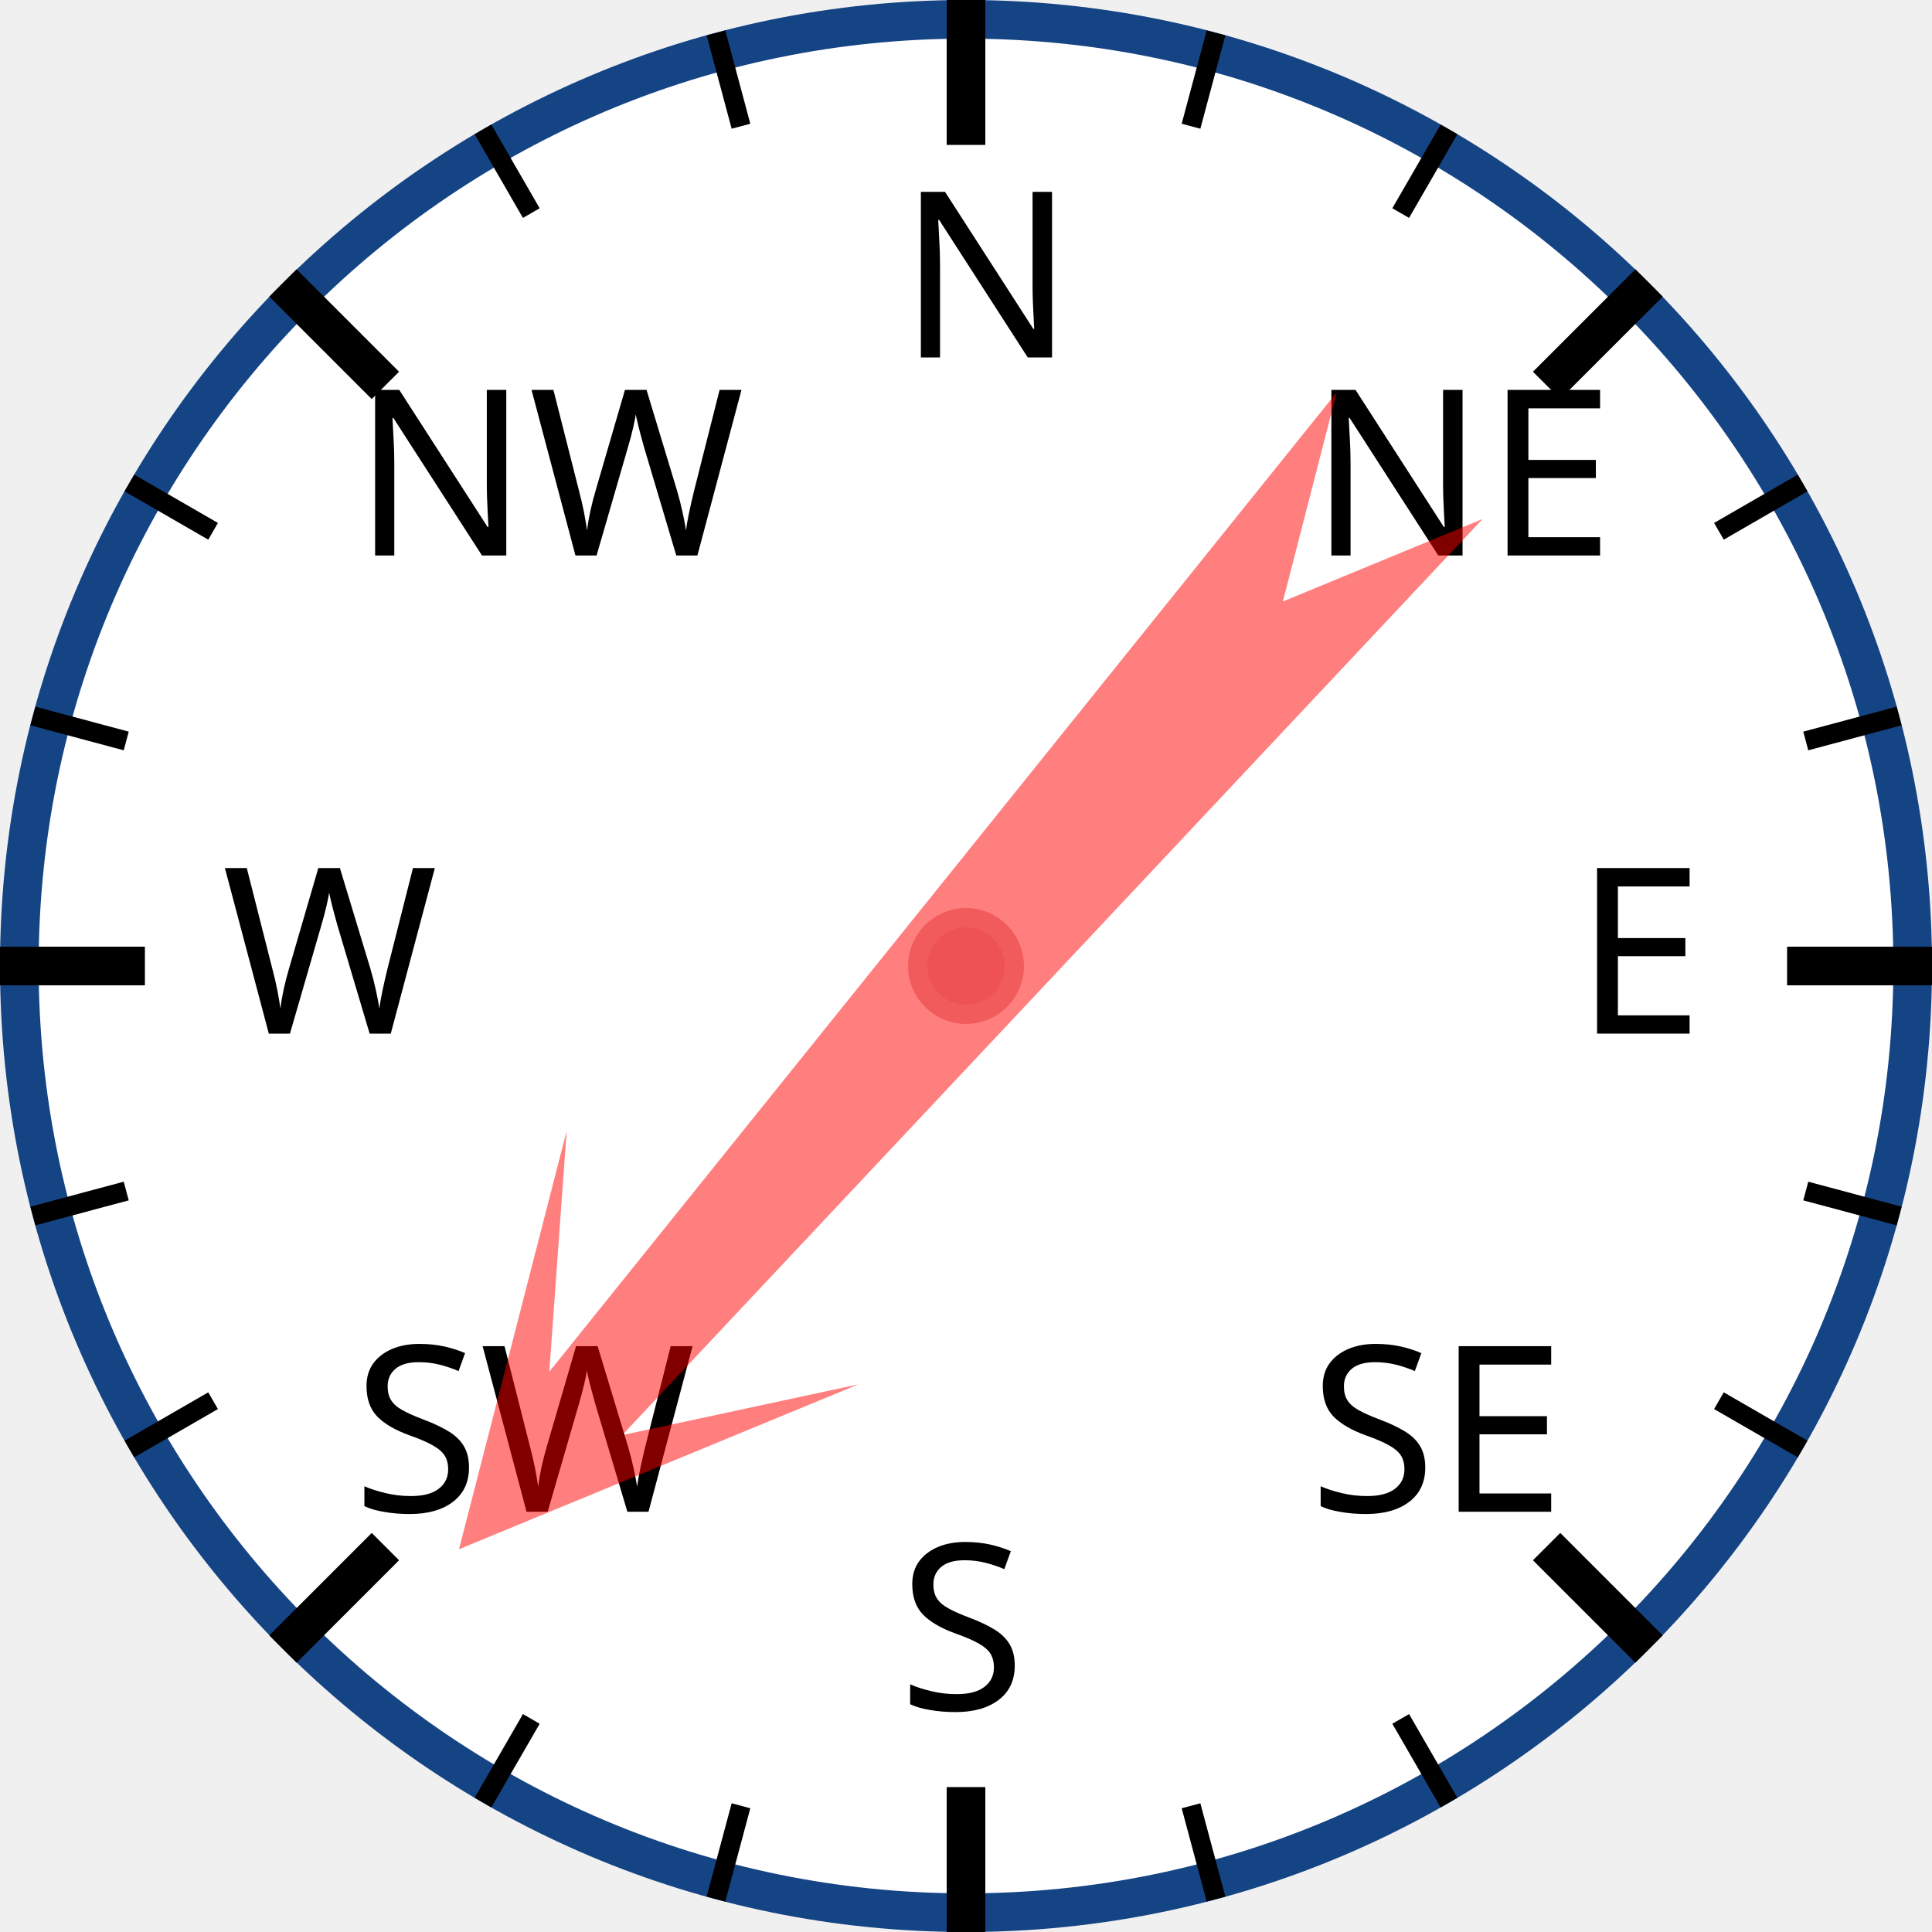
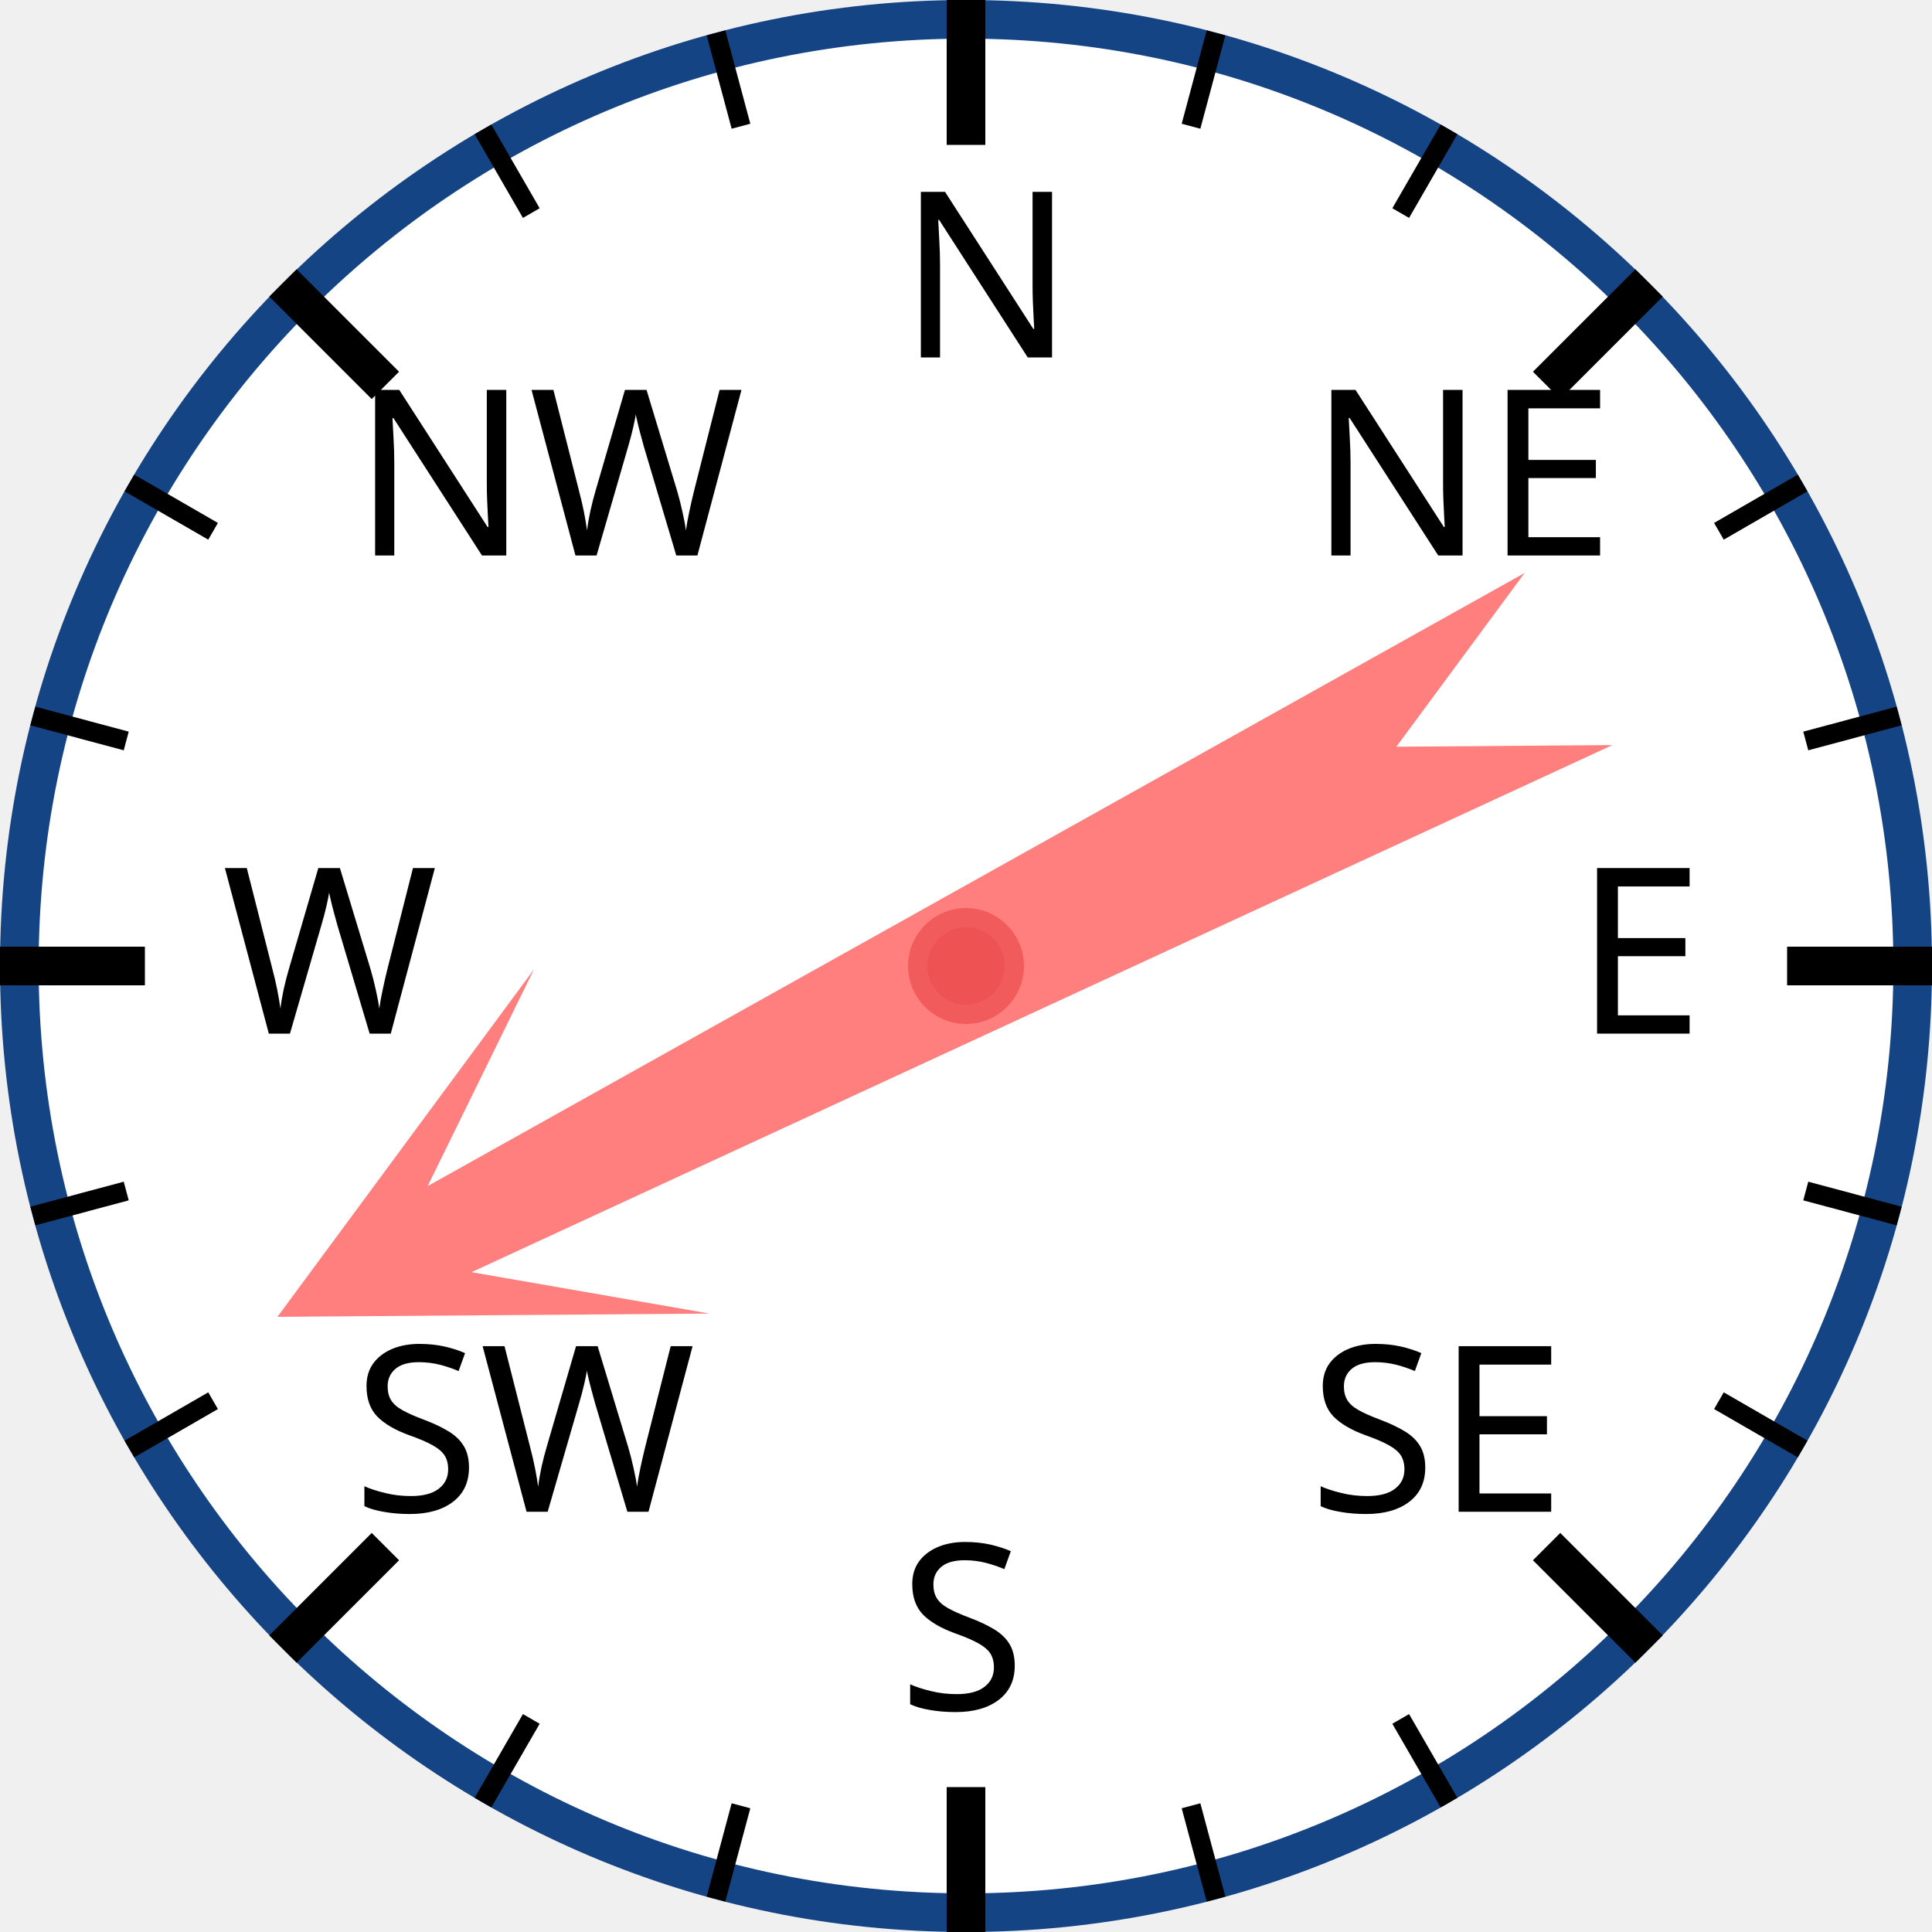
<svg xmlns="http://www.w3.org/2000/svg" width="120px" height="120px" viewBox="0 0 200 200">
  <circle cx="100" cy="100" r="98" style="fill: white; stroke: #154485; stroke-width: 4;" />
  <text x="93.0" y="37.0" style="font-family: sans-serif; font-size: 18pt;">N</text>
  <line x1="100.0" y1="0.0" x2="100.0" y2="15.0" style="stroke: black; stroke-width: 4;" />
  <line x1="74.118" y1="3.407" x2="76.706" y2="13.067" style="stroke: black; stroke-width: 2;" />
  <line x1="50" y1="13.397" x2="55" y2="22.058" style="stroke: black; stroke-width: 2;" />
  <text x="36.503" y="57.503" style="font-family: sans-serif; font-size: 18pt;">NW</text>
  <line x1="29.289" y1="29.289" x2="39.896" y2="39.896" style="stroke: black; stroke-width: 4;" />
  <line x1="13.397" y1="50" x2="22.058" y2="55" style="stroke: black; stroke-width: 2;" />
  <line x1="3.407" y1="74.118" x2="13.067" y2="76.706" style="stroke: black; stroke-width: 2;" />
  <text x="23.0" y="107.0" style="font-family: sans-serif; font-size: 18pt;">W</text>
  <line x1="0.0" y1="100.0" x2="15.0" y2="100.0" style="stroke: black; stroke-width: 4;" />
  <line x1="3.407" y1="125.882" x2="13.067" y2="123.294" style="stroke: black; stroke-width: 2;" />
  <line x1="13.397" y1="150" x2="22.058" y2="145" style="stroke: black; stroke-width: 2;" />
  <text x="36.503" y="156.497" style="font-family: sans-serif; font-size: 18pt;">SW</text>
  <line x1="29.289" y1="170.711" x2="39.896" y2="160.104" style="stroke: black; stroke-width: 4;" />
  <line x1="50" y1="186.603" x2="55" y2="177.942" style="stroke: black; stroke-width: 2;" />
  <line x1="74.118" y1="196.593" x2="76.706" y2="186.933" style="stroke: black; stroke-width: 2;" />
  <text x="93" y="177.0" style="font-family: sans-serif; font-size: 18pt;">S</text>
  <line x1="100" y1="200.0" x2="100" y2="185.0" style="stroke: black; stroke-width: 4;" />
  <line x1="125.882" y1="196.593" x2="123.294" y2="186.933" style="stroke: black; stroke-width: 2;" />
  <line x1="150.0" y1="186.603" x2="145.0" y2="177.942" style="stroke: black; stroke-width: 2;" />
  <text x="135.497" y="156.497" style="font-family: sans-serif; font-size: 18pt;">SE</text>
  <line x1="170.711" y1="170.711" x2="160.104" y2="160.104" style="stroke: black; stroke-width: 4;" />
  <line x1="186.603" y1="150" x2="177.942" y2="145" style="stroke: black; stroke-width: 2;" />
  <line x1="196.593" y1="125.882" x2="186.933" y2="123.294" style="stroke: black; stroke-width: 2;" />
  <text x="163.0" y="107" style="font-family: sans-serif; font-size: 18pt;">E</text>
  <line x1="200.0" y1="100" x2="185.0" y2="100" style="stroke: black; stroke-width: 4;" />
  <line x1="196.593" y1="74.118" x2="186.933" y2="76.706" style="stroke: black; stroke-width: 2;" />
  <line x1="186.603" y1="50" x2="177.942" y2="55" style="stroke: black; stroke-width: 2;" />
  <text x="135.497" y="57.503" style="font-family: sans-serif; font-size: 18pt;">NE</text>
  <line x1="170.711" y1="29.289" x2="160.104" y2="39.896" style="stroke: black; stroke-width: 4;" />
  <line x1="150" y1="13.397" x2="145" y2="22.058" style="stroke: black; stroke-width: 2;" />
  <line x1="125.882" y1="3.407" x2="123.294" y2="13.067" style="stroke: black; stroke-width: 2;" />
-   <polygon points="100 20 120 60 105 40 110 170 100 150 90 170 95 40 80 60" style="fill: red; fill-opacity: 0.5;" transform="rotate(221,100,100)" />
+   <polygon points="100 20 120 60 105 40 110 170 100 150 90 170 95 40 80 60" style="fill: red; fill-opacity: 0.5;" transform="rotate(243,100,100)" />
  <circle cx="100" cy="100" r="5" style="fill: #EE5252; stroke: #F25B5B; stroke-width: 2;" />
</svg>
